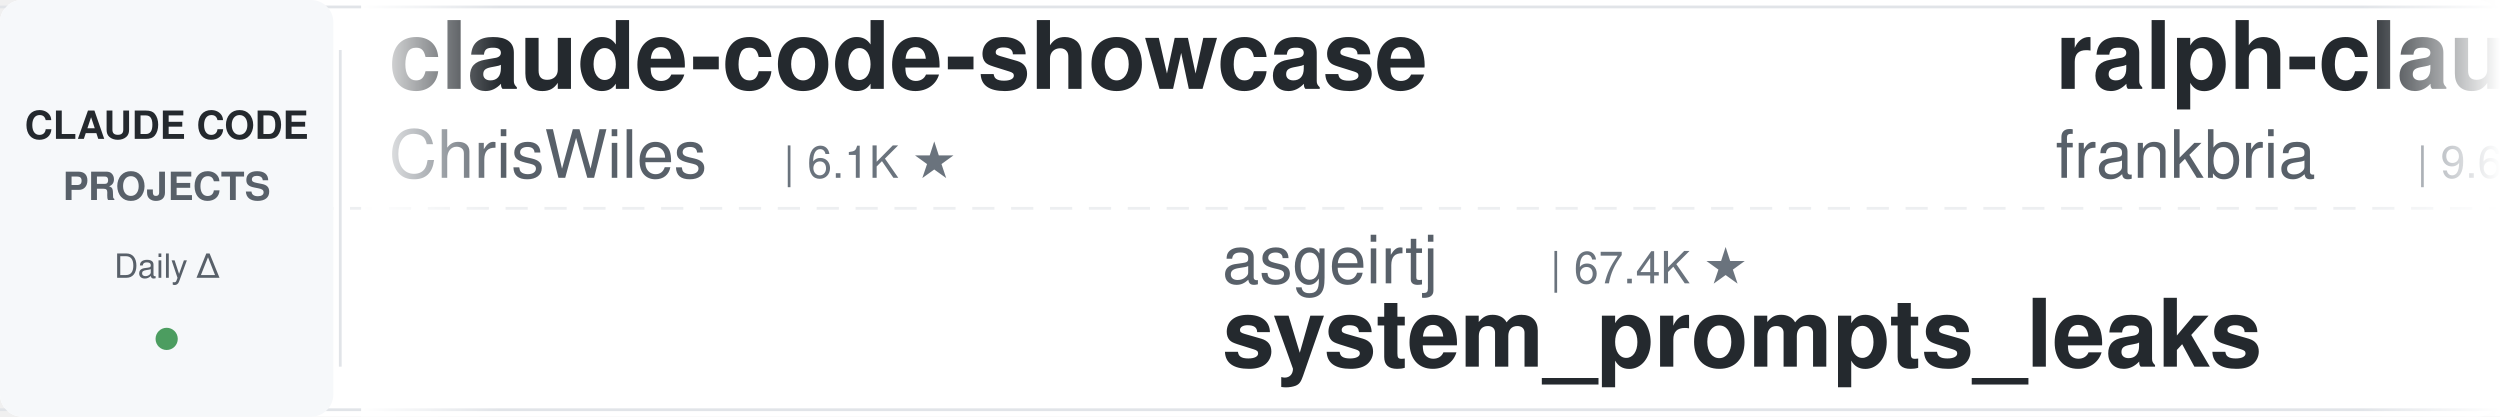
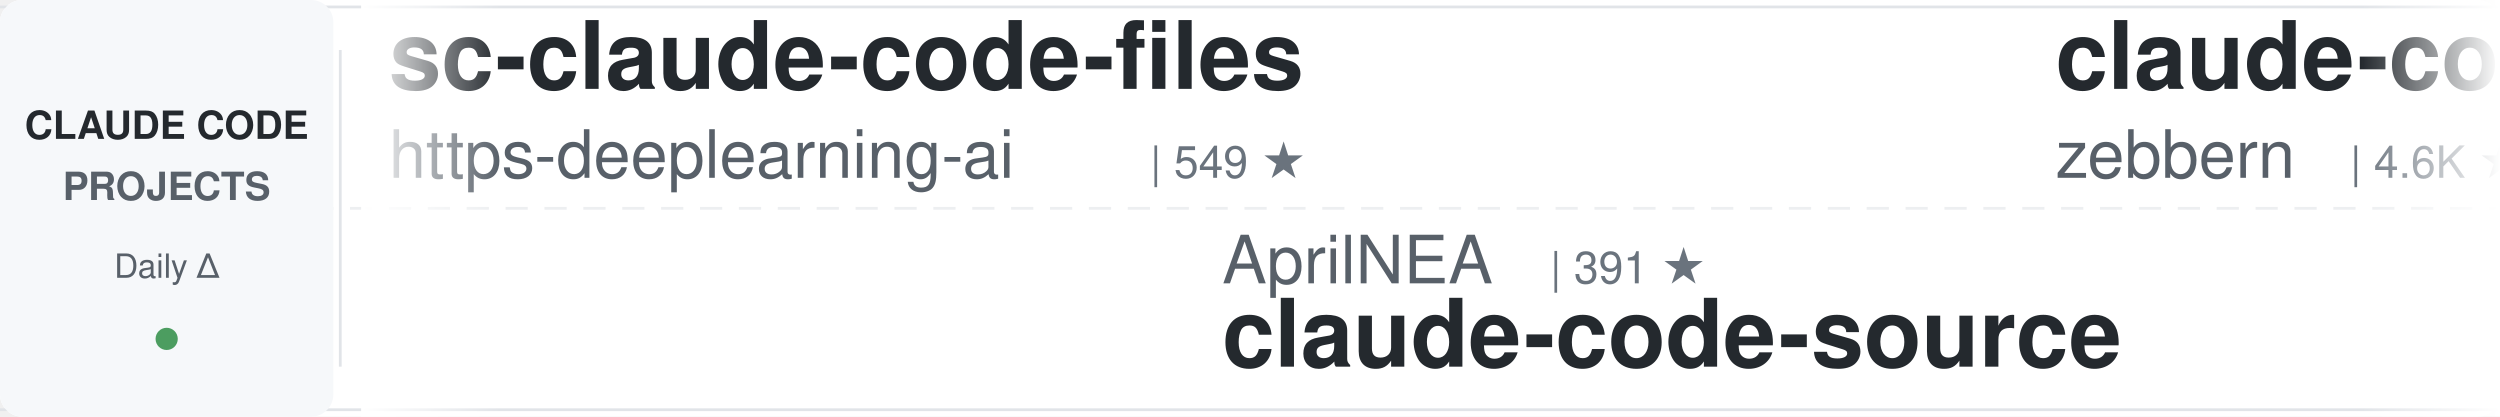
<svg xmlns="http://www.w3.org/2000/svg" width="900" height="150">
  <defs>
    <linearGradient id="leftFade" x1="0%" y1="0%" x2="100%" y2="0%">
      <stop offset="0%" style="stop-color:#ffffff;stop-opacity:1" />
      <stop offset="100%" style="stop-color:#ffffff;stop-opacity:0" />
    </linearGradient>
    <linearGradient id="rightFade" x1="0%" y1="0%" x2="100%" y2="0%">
      <stop offset="0%" style="stop-color:#ffffff;stop-opacity:0" />
      <stop offset="100%" style="stop-color:#ffffff;stop-opacity:1" />
    </linearGradient>
  </defs>
  <rect width="900" height="150" fill="#ffffff" rx="8" />
  <rect x="0" y="2" width="900" height="1" fill="#e1e4e8" />
  <rect x="0" y="147" width="900" height="1" fill="#e1e4e8" />
  <line x1="0" y1="75" x2="900" y2="75" stroke="#e1e4e8" stroke-width="1" stroke-dasharray="8 6" opacity="0.6" />
  <rect x="0" y="0" width="120" height="150" fill="#f6f8fa" rx="8" />
  <text x="60" y="50" font-family="-apple-system, BlinkMacSystemFont, 'Segoe UI', Helvetica, Arial, sans-serif" font-size="14" font-weight="600" fill="#24292e" text-anchor="middle">CLAUDE CODE</text>
  <text x="60" y="72" font-family="-apple-system, BlinkMacSystemFont, 'Segoe UI', Helvetica, Arial, sans-serif" font-size="14" font-weight="600" fill="#586069" text-anchor="middle">PROJECTS</text>
  <text x="60" y="100" font-family="-apple-system, BlinkMacSystemFont, 'Segoe UI', Helvetica, Arial, sans-serif" font-size="12" font-weight="500" fill="#586069" text-anchor="middle">Daily Δ</text>
  <circle cx="60" cy="122" r="4" fill="#22863a" opacity="0.8" />
  <rect x="122" y="18" width="1" height="114" fill="#e1e4e8" />
  <clipPath id="tickerClip">
    <rect x="130" y="0" width="770" height="150" />
  </clipPath>
  <g clip-path="url(#tickerClip)">
    <g id="tickerItems">
      <animateTransform attributeName="transform" attributeType="XML" type="translate" from="0 0" to="-3000 0" dur="54s" repeatCount="indefinite" />
      <g transform="translate(0, 0)">
-         <text x="140" y="32" font-family="-apple-system, BlinkMacSystemFont, 'Segoe UI', Helvetica, Arial, sans-serif" font-size="34" font-weight="600" fill="#24292e">claude-code-showcase</text>
-         <text x="140" y="64" font-family="-apple-system, BlinkMacSystemFont, 'Segoe UI', Helvetica, Arial, sans-serif" font-size="24" font-weight="400" fill="#586069">ChrisWiles</text>
-         <text x="282" y="64" font-family="-apple-system, BlinkMacSystemFont, 'Segoe UI', Helvetica, Arial, sans-serif" font-size="16" font-weight="500" fill="#6a737d">| 6.1K ★</text>
+         <text x="140" y="32" font-family="-apple-system, BlinkMacSystemFont, 'Segoe UI', Helvetica, Arial, sans-serif" font-size="34" font-weight="600" fill="#24292e">sc-claude-code-files</text>
+         <text x="140" y="64" font-family="-apple-system, BlinkMacSystemFont, 'Segoe UI', Helvetica, Arial, sans-serif" font-size="24" font-weight="400" fill="#586069">https-deeplearning-ai</text>
+         <text x="414" y="64" font-family="-apple-system, BlinkMacSystemFont, 'Segoe UI', Helvetica, Arial, sans-serif" font-size="16" font-weight="500" fill="#6a737d">| 549 ★</text>
      </g>
      <g transform="translate(300, 0)">
-         <text x="140" y="102" font-family="-apple-system, BlinkMacSystemFont, 'Segoe UI', Helvetica, Arial, sans-serif" font-size="24" font-weight="400" fill="#586069">asgeirtj</text>
-         <text x="258" y="102" font-family="-apple-system, BlinkMacSystemFont, 'Segoe UI', Helvetica, Arial, sans-serif" font-size="16" font-weight="500" fill="#6a737d">| 67.4K ★</text>
-         <text x="140" y="132" font-family="-apple-system, BlinkMacSystemFont, 'Segoe UI', Helvetica, Arial, sans-serif" font-size="34" font-weight="600" fill="#24292e">system_prompts_leaks</text>
+         <text x="140" y="102" font-family="-apple-system, BlinkMacSystemFont, 'Segoe UI', Helvetica, Arial, sans-serif" font-size="24" font-weight="400" fill="#586069">AprilNEA</text>
+         <text x="258" y="102" font-family="-apple-system, BlinkMacSystemFont, 'Segoe UI', Helvetica, Arial, sans-serif" font-size="16" font-weight="500" fill="#6a737d">| 391 ★</text>
+         <text x="140" y="132" font-family="-apple-system, BlinkMacSystemFont, 'Segoe UI', Helvetica, Arial, sans-serif" font-size="34" font-weight="600" fill="#24292e">claude-code-source</text>
      </g>
      <g transform="translate(600, 0)">
-         <text x="140" y="32" font-family="-apple-system, BlinkMacSystemFont, 'Segoe UI', Helvetica, Arial, sans-serif" font-size="34" font-weight="600" fill="#24292e">ralph-claude-code</text>
-         <text x="140" y="64" font-family="-apple-system, BlinkMacSystemFont, 'Segoe UI', Helvetica, Arial, sans-serif" font-size="24" font-weight="400" fill="#586069">frankbria</text>
-         <text x="270" y="64" font-family="-apple-system, BlinkMacSystemFont, 'Segoe UI', Helvetica, Arial, sans-serif" font-size="16" font-weight="500" fill="#6a737d">| 9.6K ★</text>
+         <text x="140" y="32" font-family="-apple-system, BlinkMacSystemFont, 'Segoe UI', Helvetica, Arial, sans-serif" font-size="34" font-weight="600" fill="#24292e">claude-code-guide</text>
+         <text x="140" y="64" font-family="-apple-system, BlinkMacSystemFont, 'Segoe UI', Helvetica, Arial, sans-serif" font-size="24" font-weight="400" fill="#586069">zebbern</text>
+         <text x="246" y="64" font-family="-apple-system, BlinkMacSystemFont, 'Segoe UI', Helvetica, Arial, sans-serif" font-size="16" font-weight="500" fill="#6a737d">| 4.6K ★</text>
      </g>
      <g transform="translate(900, 0)">
-         <text x="140" y="102" font-family="-apple-system, BlinkMacSystemFont, 'Segoe UI', Helvetica, Arial, sans-serif" font-size="24" font-weight="400" fill="#586069">wanshuiyin</text>
-         <text x="282" y="102" font-family="-apple-system, BlinkMacSystemFont, 'Segoe UI', Helvetica, Arial, sans-serif" font-size="16" font-weight="500" fill="#6a737d">| 16.2K ★</text>
-         <text x="140" y="132" font-family="-apple-system, BlinkMacSystemFont, 'Segoe UI', Helvetica, Arial, sans-serif" font-size="34" font-weight="600" fill="#24292e">Auto-claude-code-researc...</text>
+         <text x="140" y="102" font-family="-apple-system, BlinkMacSystemFont, 'Segoe UI', Helvetica, Arial, sans-serif" font-size="24" font-weight="400" fill="#586069">Chachamaru127</text>
+         <text x="318" y="102" font-family="-apple-system, BlinkMacSystemFont, 'Segoe UI', Helvetica, Arial, sans-serif" font-size="16" font-weight="500" fill="#6a737d">| 3.1K ★</text>
+         <text x="140" y="132" font-family="-apple-system, BlinkMacSystemFont, 'Segoe UI', Helvetica, Arial, sans-serif" font-size="34" font-weight="600" fill="#24292e">claude-code-harness</text>
      </g>
      <g transform="translate(1200, 0)">
-         <text x="140" y="32" font-family="-apple-system, BlinkMacSystemFont, 'Segoe UI', Helvetica, Arial, sans-serif" font-size="34" font-weight="600" fill="#24292e">claude-code-from-source</text>
-         <text x="140" y="64" font-family="-apple-system, BlinkMacSystemFont, 'Segoe UI', Helvetica, Arial, sans-serif" font-size="24" font-weight="400" fill="#586069">alejandrobalderas</text>
-         <text x="366" y="64" font-family="-apple-system, BlinkMacSystemFont, 'Segoe UI', Helvetica, Arial, sans-serif" font-size="16" font-weight="500" fill="#6a737d">| 2.8K ★</text>
+         <text x="140" y="32" font-family="-apple-system, BlinkMacSystemFont, 'Segoe UI', Helvetica, Arial, sans-serif" font-size="34" font-weight="600" fill="#24292e">claude-code-system-promp...</text>
+         <text x="140" y="64" font-family="-apple-system, BlinkMacSystemFont, 'Segoe UI', Helvetica, Arial, sans-serif" font-size="24" font-weight="400" fill="#586069">Piebald-AI</text>
+         <text x="282" y="64" font-family="-apple-system, BlinkMacSystemFont, 'Segoe UI', Helvetica, Arial, sans-serif" font-size="16" font-weight="500" fill="#6a737d">| 12.7K ★</text>
      </g>
      <g transform="translate(1500, 0)">
-         <text x="140" y="102" font-family="-apple-system, BlinkMacSystemFont, 'Segoe UI', Helvetica, Arial, sans-serif" font-size="24" font-weight="400" fill="#586069">repowise-dev</text>
-         <text x="306" y="102" font-family="-apple-system, BlinkMacSystemFont, 'Segoe UI', Helvetica, Arial, sans-serif" font-size="16" font-weight="500" fill="#6a737d">| 1.2K ★</text>
-         <text x="140" y="132" font-family="-apple-system, BlinkMacSystemFont, 'Segoe UI', Helvetica, Arial, sans-serif" font-size="34" font-weight="600" fill="#24292e">claude-code-prompts</text>
+         <text x="140" y="102" font-family="-apple-system, BlinkMacSystemFont, 'Segoe UI', Helvetica, Arial, sans-serif" font-size="24" font-weight="400" fill="#586069">huangjia2019</text>
+         <text x="306" y="102" font-family="-apple-system, BlinkMacSystemFont, 'Segoe UI', Helvetica, Arial, sans-serif" font-size="16" font-weight="500" fill="#6a737d">| 1.1K ★</text>
+         <text x="140" y="132" font-family="-apple-system, BlinkMacSystemFont, 'Segoe UI', Helvetica, Arial, sans-serif" font-size="34" font-weight="600" fill="#24292e">claude-code-engineering</text>
      </g>
      <g transform="translate(1800, 0)">
        <text x="140" y="32" font-family="-apple-system, BlinkMacSystemFont, 'Segoe UI', Helvetica, Arial, sans-serif" font-size="34" font-weight="600" fill="#24292e">claude-code-action</text>
        <text x="140" y="64" font-family="-apple-system, BlinkMacSystemFont, 'Segoe UI', Helvetica, Arial, sans-serif" font-size="24" font-weight="400" fill="#586069">anthropics</text>
        <text x="282" y="64" font-family="-apple-system, BlinkMacSystemFont, 'Segoe UI', Helvetica, Arial, sans-serif" font-size="16" font-weight="500" fill="#6a737d">| 8.9K ★</text>
      </g>
      <g transform="translate(2100, 0)">
-         <text x="140" y="102" font-family="-apple-system, BlinkMacSystemFont, 'Segoe UI', Helvetica, Arial, sans-serif" font-size="24" font-weight="400" fill="#586069">overwirehq</text>
-         <text x="282" y="102" font-family="-apple-system, BlinkMacSystemFont, 'Segoe UI', Helvetica, Arial, sans-serif" font-size="16" font-weight="500" fill="#6a737d">| 2.8K ★</text>
-         <text x="140" y="132" font-family="-apple-system, BlinkMacSystemFont, 'Segoe UI', Helvetica, Arial, sans-serif" font-size="34" font-weight="600" fill="#24292e">claude-code-telegram</text>
-       </g>
-       <g transform="translate(2400, 0)">
-         <text x="140" y="32" font-family="-apple-system, BlinkMacSystemFont, 'Segoe UI', Helvetica, Arial, sans-serif" font-size="34" font-weight="600" fill="#24292e">claude-code-guide</text>
-         <text x="140" y="64" font-family="-apple-system, BlinkMacSystemFont, 'Segoe UI', Helvetica, Arial, sans-serif" font-size="24" font-weight="400" fill="#586069">Cranot</text>
-         <text x="234" y="64" font-family="-apple-system, BlinkMacSystemFont, 'Segoe UI', Helvetica, Arial, sans-serif" font-size="16" font-weight="500" fill="#6a737d">| 2.9K ★</text>
-       </g>
-       <g transform="translate(2700, 0)">
        <text x="140" y="102" font-family="-apple-system, BlinkMacSystemFont, 'Segoe UI', Helvetica, Arial, sans-serif" font-size="24" font-weight="400" fill="#586069">anthropics</text>
        <text x="282" y="102" font-family="-apple-system, BlinkMacSystemFont, 'Segoe UI', Helvetica, Arial, sans-serif" font-size="16" font-weight="500" fill="#6a737d">| 6.2K ★</text>
        <text x="140" y="132" font-family="-apple-system, BlinkMacSystemFont, 'Segoe UI', Helvetica, Arial, sans-serif" font-size="34" font-weight="600" fill="#24292e">claude-code-security-rev...</text>
      </g>
+       <g transform="translate(2400, 0)">
+         <text x="140" y="32" font-family="-apple-system, BlinkMacSystemFont, 'Segoe UI', Helvetica, Arial, sans-serif" font-size="34" font-weight="600" fill="#24292e">ClaudeCode-Portable</text>
+         <text x="140" y="64" font-family="-apple-system, BlinkMacSystemFont, 'Segoe UI', Helvetica, Arial, sans-serif" font-size="24" font-weight="400" fill="#586069">techjarves</text>
+         <text x="282" y="64" font-family="-apple-system, BlinkMacSystemFont, 'Segoe UI', Helvetica, Arial, sans-serif" font-size="16" font-weight="500" fill="#6a737d">| 1.5K ★</text>
+       </g>
+       <g transform="translate(2700, 0)">
+         <text x="140" y="102" font-family="-apple-system, BlinkMacSystemFont, 'Segoe UI', Helvetica, Arial, sans-serif" font-size="24" font-weight="400" fill="#586069">LING71671</text>
+         <text x="270" y="102" font-family="-apple-system, BlinkMacSystemFont, 'Segoe UI', Helvetica, Arial, sans-serif" font-size="16" font-weight="500" fill="#6a737d">| 952 ★</text>
+         <text x="140" y="132" font-family="-apple-system, BlinkMacSystemFont, 'Segoe UI', Helvetica, Arial, sans-serif" font-size="34" font-weight="600" fill="#24292e">Open-ClaudeCode</text>
+       </g>
      <g transform="translate(3000, 0)">
-         <text x="140" y="32" font-family="-apple-system, BlinkMacSystemFont, 'Segoe UI', Helvetica, Arial, sans-serif" font-size="34" font-weight="600" fill="#24292e">claude-code-showcase</text>
-         <text x="140" y="64" font-family="-apple-system, BlinkMacSystemFont, 'Segoe UI', Helvetica, Arial, sans-serif" font-size="24" font-weight="400" fill="#586069">ChrisWiles</text>
-         <text x="282" y="64" font-family="-apple-system, BlinkMacSystemFont, 'Segoe UI', Helvetica, Arial, sans-serif" font-size="16" font-weight="500" fill="#6a737d">| 6.1K ★</text>
+         <text x="140" y="32" font-family="-apple-system, BlinkMacSystemFont, 'Segoe UI', Helvetica, Arial, sans-serif" font-size="34" font-weight="600" fill="#24292e">sc-claude-code-files</text>
+         <text x="140" y="64" font-family="-apple-system, BlinkMacSystemFont, 'Segoe UI', Helvetica, Arial, sans-serif" font-size="24" font-weight="400" fill="#586069">https-deeplearning-ai</text>
+         <text x="414" y="64" font-family="-apple-system, BlinkMacSystemFont, 'Segoe UI', Helvetica, Arial, sans-serif" font-size="16" font-weight="500" fill="#6a737d">| 549 ★</text>
      </g>
      <g transform="translate(3300, 0)">
-         <text x="140" y="102" font-family="-apple-system, BlinkMacSystemFont, 'Segoe UI', Helvetica, Arial, sans-serif" font-size="24" font-weight="400" fill="#586069">asgeirtj</text>
-         <text x="258" y="102" font-family="-apple-system, BlinkMacSystemFont, 'Segoe UI', Helvetica, Arial, sans-serif" font-size="16" font-weight="500" fill="#6a737d">| 67.4K ★</text>
-         <text x="140" y="132" font-family="-apple-system, BlinkMacSystemFont, 'Segoe UI', Helvetica, Arial, sans-serif" font-size="34" font-weight="600" fill="#24292e">system_prompts_leaks</text>
+         <text x="140" y="102" font-family="-apple-system, BlinkMacSystemFont, 'Segoe UI', Helvetica, Arial, sans-serif" font-size="24" font-weight="400" fill="#586069">AprilNEA</text>
+         <text x="258" y="102" font-family="-apple-system, BlinkMacSystemFont, 'Segoe UI', Helvetica, Arial, sans-serif" font-size="16" font-weight="500" fill="#6a737d">| 391 ★</text>
+         <text x="140" y="132" font-family="-apple-system, BlinkMacSystemFont, 'Segoe UI', Helvetica, Arial, sans-serif" font-size="34" font-weight="600" fill="#24292e">claude-code-source</text>
      </g>
      <g transform="translate(3600, 0)">
-         <text x="140" y="32" font-family="-apple-system, BlinkMacSystemFont, 'Segoe UI', Helvetica, Arial, sans-serif" font-size="34" font-weight="600" fill="#24292e">ralph-claude-code</text>
-         <text x="140" y="64" font-family="-apple-system, BlinkMacSystemFont, 'Segoe UI', Helvetica, Arial, sans-serif" font-size="24" font-weight="400" fill="#586069">frankbria</text>
-         <text x="270" y="64" font-family="-apple-system, BlinkMacSystemFont, 'Segoe UI', Helvetica, Arial, sans-serif" font-size="16" font-weight="500" fill="#6a737d">| 9.6K ★</text>
+         <text x="140" y="32" font-family="-apple-system, BlinkMacSystemFont, 'Segoe UI', Helvetica, Arial, sans-serif" font-size="34" font-weight="600" fill="#24292e">claude-code-guide</text>
+         <text x="140" y="64" font-family="-apple-system, BlinkMacSystemFont, 'Segoe UI', Helvetica, Arial, sans-serif" font-size="24" font-weight="400" fill="#586069">zebbern</text>
+         <text x="246" y="64" font-family="-apple-system, BlinkMacSystemFont, 'Segoe UI', Helvetica, Arial, sans-serif" font-size="16" font-weight="500" fill="#6a737d">| 4.6K ★</text>
      </g>
      <g transform="translate(3900, 0)">
-         <text x="140" y="102" font-family="-apple-system, BlinkMacSystemFont, 'Segoe UI', Helvetica, Arial, sans-serif" font-size="24" font-weight="400" fill="#586069">wanshuiyin</text>
-         <text x="282" y="102" font-family="-apple-system, BlinkMacSystemFont, 'Segoe UI', Helvetica, Arial, sans-serif" font-size="16" font-weight="500" fill="#6a737d">| 16.2K ★</text>
-         <text x="140" y="132" font-family="-apple-system, BlinkMacSystemFont, 'Segoe UI', Helvetica, Arial, sans-serif" font-size="34" font-weight="600" fill="#24292e">Auto-claude-code-researc...</text>
+         <text x="140" y="102" font-family="-apple-system, BlinkMacSystemFont, 'Segoe UI', Helvetica, Arial, sans-serif" font-size="24" font-weight="400" fill="#586069">Chachamaru127</text>
+         <text x="318" y="102" font-family="-apple-system, BlinkMacSystemFont, 'Segoe UI', Helvetica, Arial, sans-serif" font-size="16" font-weight="500" fill="#6a737d">| 3.1K ★</text>
+         <text x="140" y="132" font-family="-apple-system, BlinkMacSystemFont, 'Segoe UI', Helvetica, Arial, sans-serif" font-size="34" font-weight="600" fill="#24292e">claude-code-harness</text>
      </g>
    </g>
  </g>
  <rect x="130" y="0" width="50" height="150" fill="url(#leftFade)" />
  <rect x="850" y="0" width="50" height="150" fill="url(#rightFade)" />
</svg>
